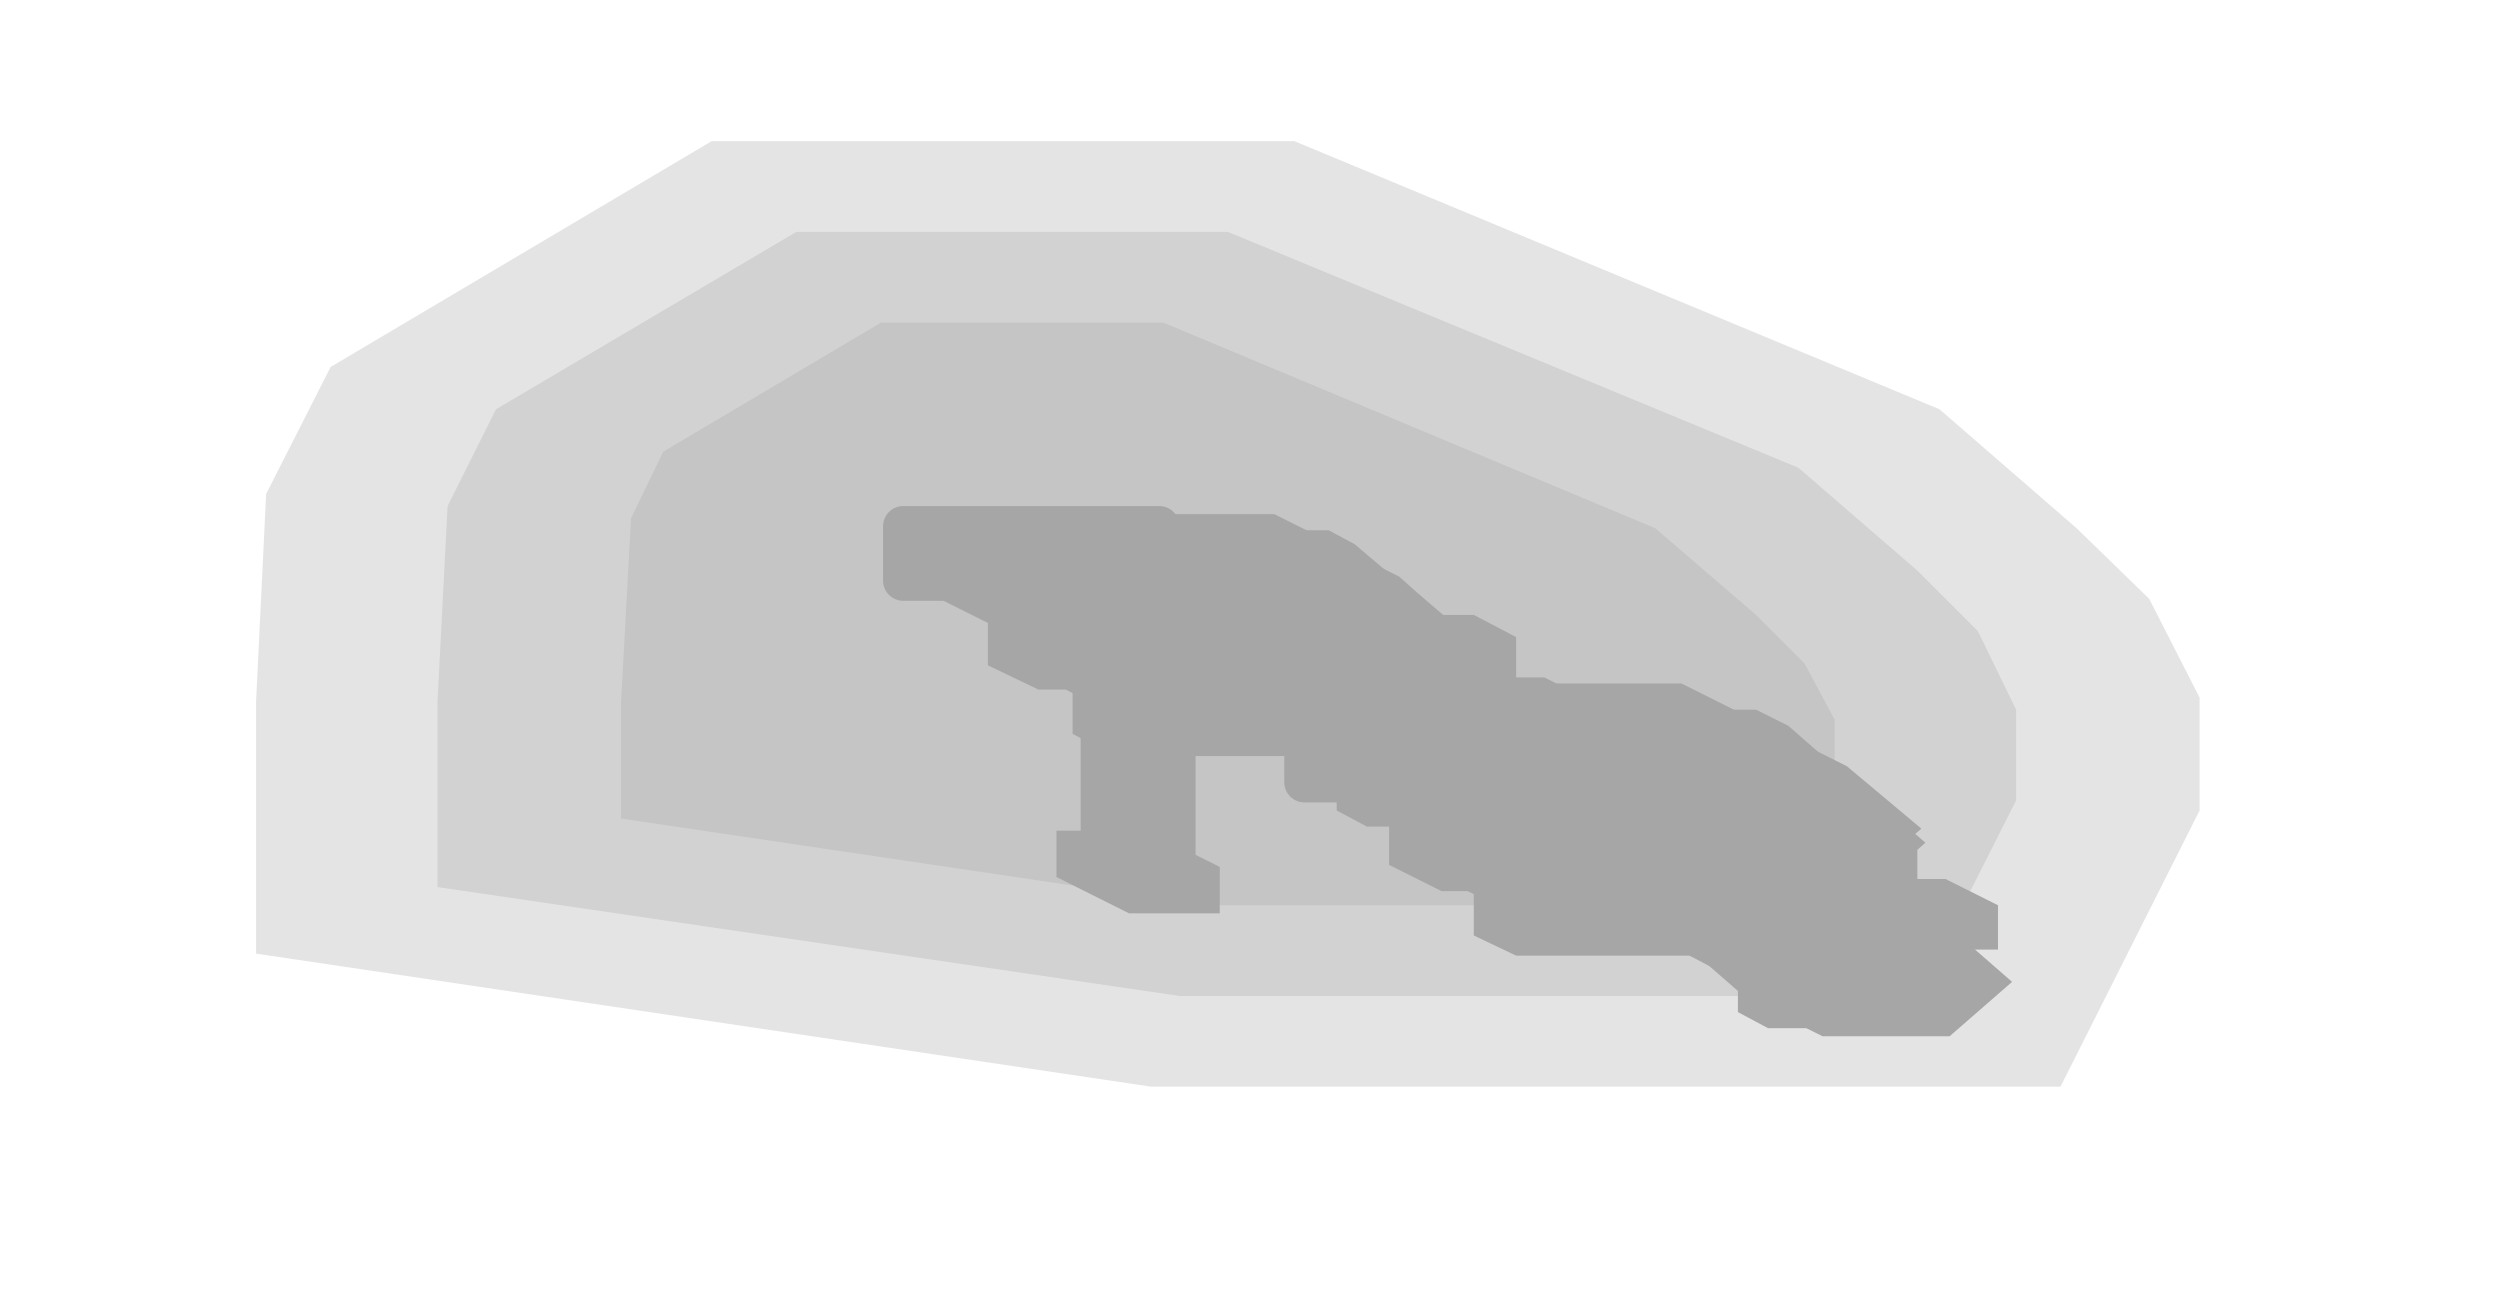
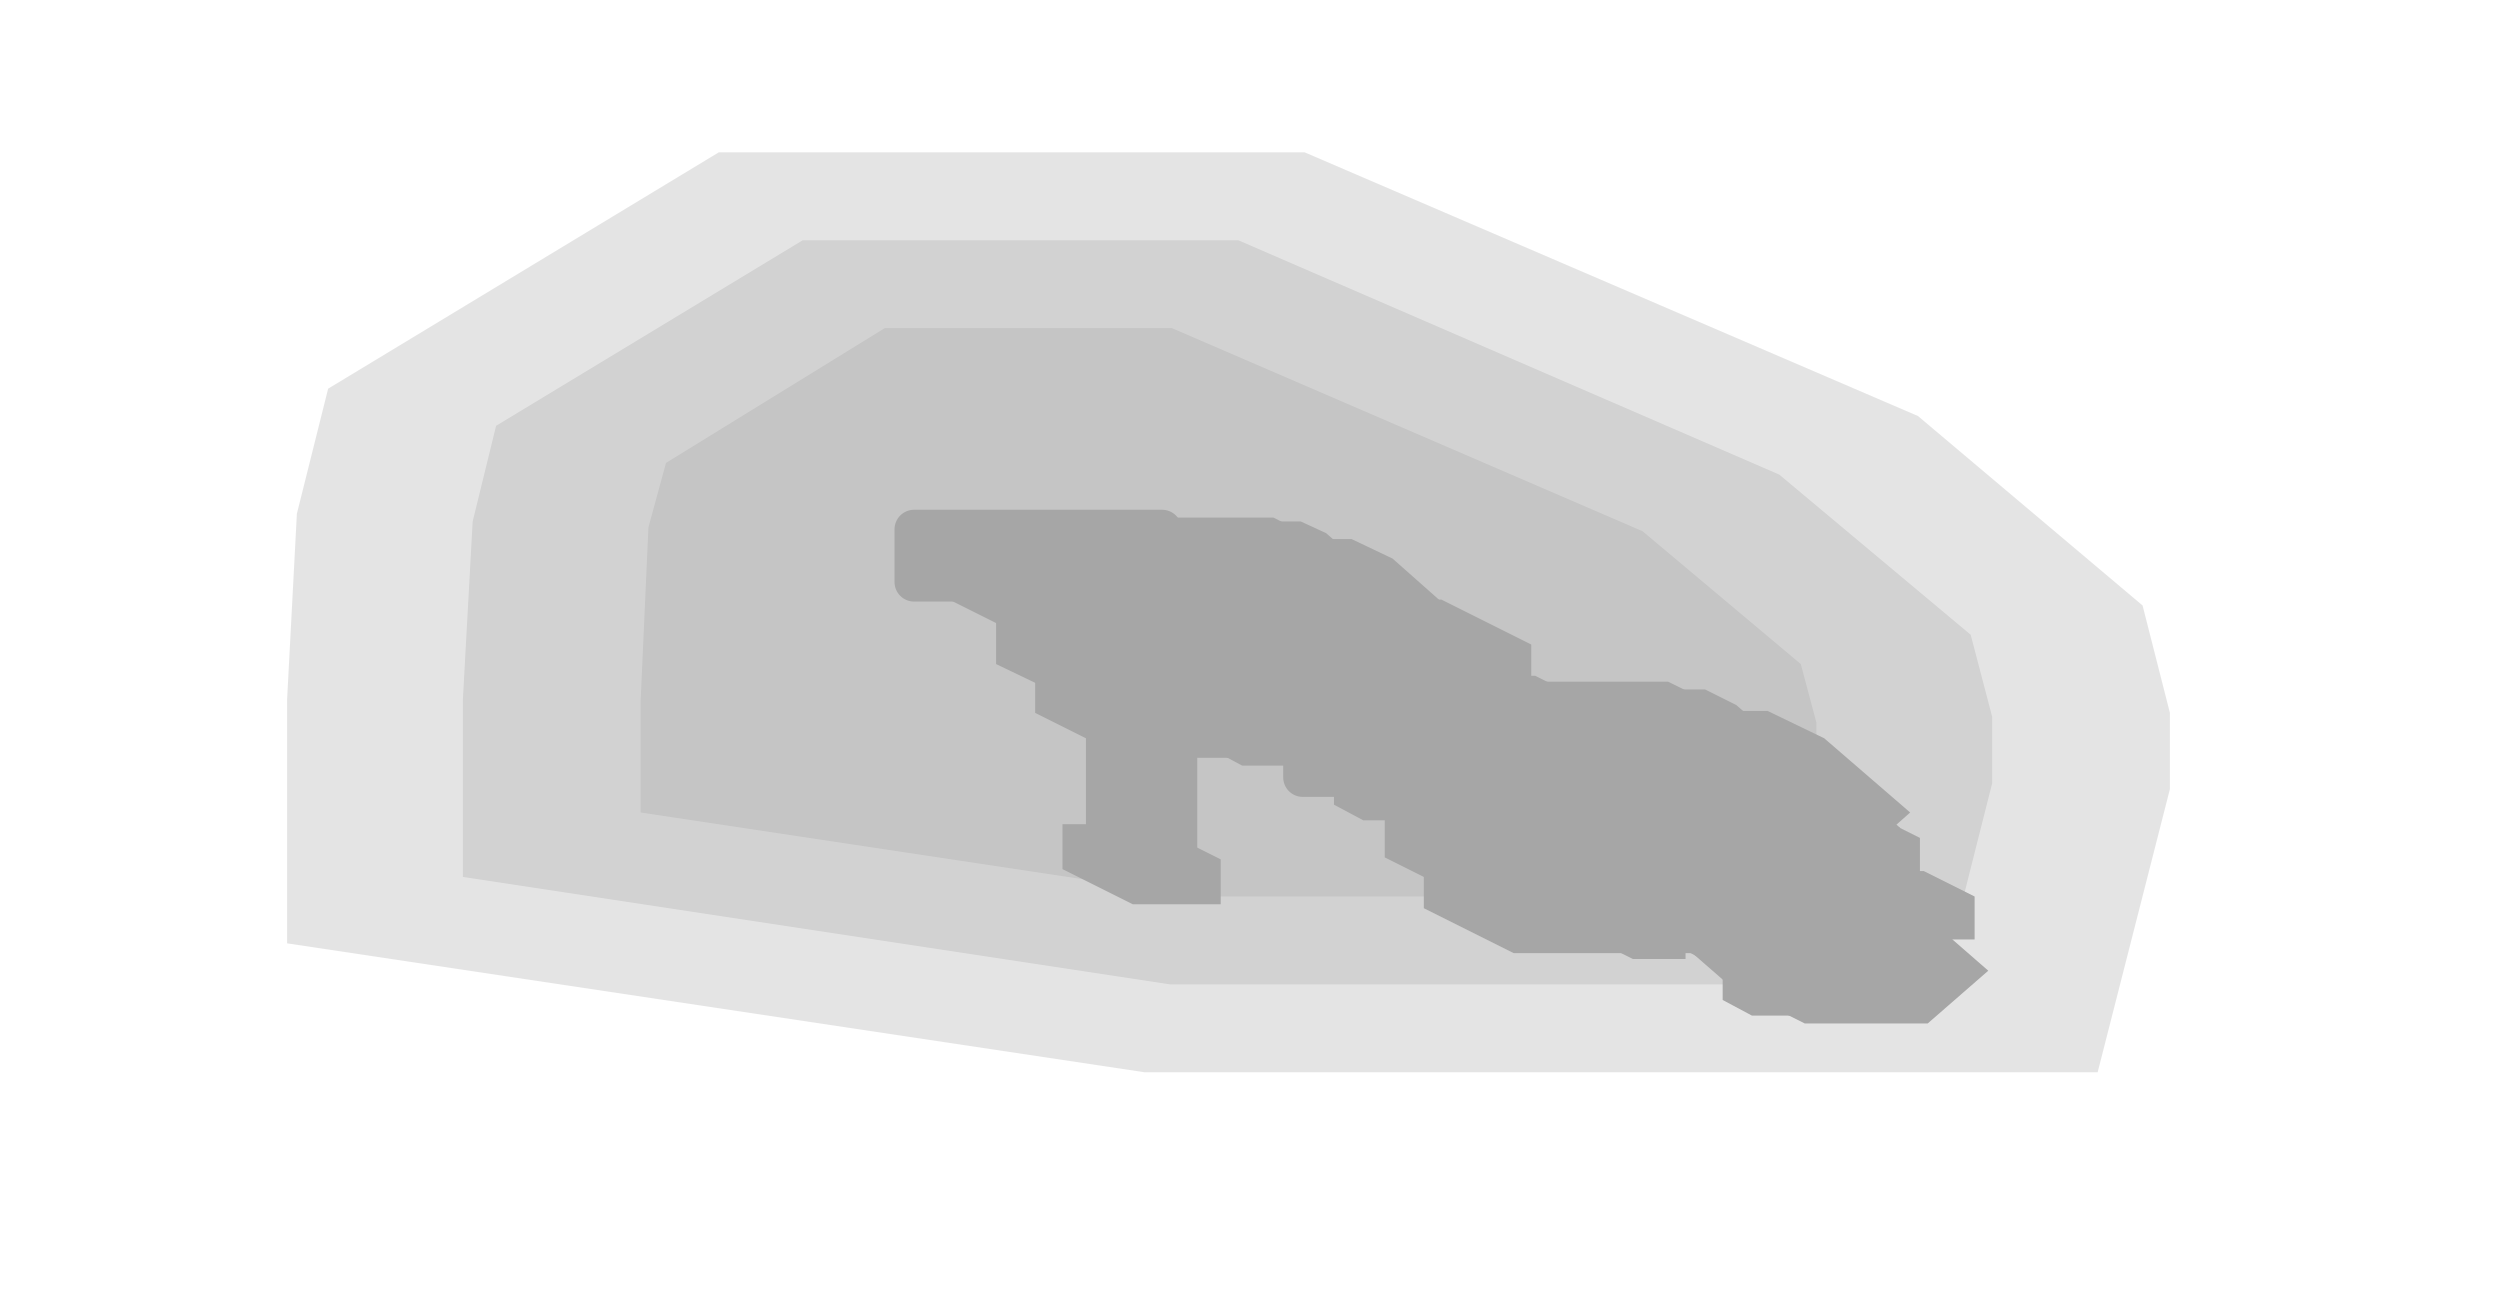
- <svg xmlns="http://www.w3.org/2000/svg" width="124" height="64" viewBox="0 0 124 64">
+ <svg xmlns="http://www.w3.org/2000/svg" width="128" height="66" viewBox="0 0 128 66">
  <g opacity="0.35">
-     <polygon points="103,26.2 106.6,29.7 109.1,34.6 109.1,40.2 102.2,53.9 57.1,53.9 12.7,47.3 12.7,34.8 13.2,24.5 16.4,18.2 35.3,7 64.2,7 96.2,20.3" fill="#000000" fill-opacity="0.3" />
-     <polygon points="95.1,28.3 98.1,31.3 100,35.2 100,39.7 95.1,49.4 58.5,49.4 21.7,44 21.7,34.8 22.2,25.1 24.6,20.3 39.5,11.5 60.9,11.5 89.2,23.2" fill="#000000" fill-opacity="0.3" />
-     <polygon points="87.1,30.5 89.5,32.9 91,35.7 91,39.1 88.1,44.9 59.8,44.9 30.8,40.6 30.8,34.9 31.3,25.7 32.9,22.4 43.7,16 57.7,16 82.1,26.2" fill="#000000" fill-opacity="0.3" />
-     <polygon points="64.7,36.1 77.4,36.1 77.4,38.8 64.7,38.8" fill="none" stroke="#000000" stroke-width="2" stroke-linejoin="round" />
-     <polygon points="44.8,26.1 57.5,26.1 57.5,28.8 44.8,28.8" fill="none" stroke="#000000" stroke-width="2" stroke-linejoin="round" />
-     <polygon points="72,36.1 77.4,36.1 85.6,40.2 85.6,42.9 80.1,42.9 72,38.8" fill="#000000" />
-     <polygon points="64.7,36.1 70.1,36.1 78.3,40.2 78.3,42.9 72.9,42.9 64.7,38.8" fill="#000000" />
-     <polygon points="72,39.3 86.5,39.3 90.3,41.2 90.3,45.7 75.8,45.7 72,43.8" fill="#000000" />
-     <polygon points="73.1,40.5 93,40.5 95.1,41.5 95.1,47.4 75.2,47.4 73.1,46.4" fill="#000000" />
-     <polygon points="87,40.7 90.6,40.7 93.2,41.9 93.2,44.2 89.6,44.2 87,42.9" fill="#000000" />
-     <polygon points="92.9,43.6 96.5,43.6 99.1,44.9 99.1,47.1 95.4,47.1 92.9,45.9" fill="#000000" />
-     <polygon points="68.9,40.7 72.5,40.7 75.1,41.9 75.1,44.2 71.5,44.2 68.9,42.9" fill="#000000" />
-     <polygon points="74.8,43.6 78.4,43.6 81,44.9 81,47.1 77.3,47.1 74.8,45.9" fill="#000000" />
-     <polygon points="76.1,33.9 83.4,33.9 91.6,38 95.3,41.1 91.6,44.3 84.3,44.3 76.1,40.2 72.4,37" fill="#000000" />
-     <polygon points="79,35.2 87.1,35.2 88.7,36 92.7,39.5 88.7,43 80.6,43 79,42.2 75,38.7" fill="#000000" />
-     <polygon points="84.8,38.4 91.1,38.4 92.4,39.1 95.5,41.8 92.4,44.5 86.1,44.5 84.8,43.8 81.7,41.1" fill="#000000" />
-     <polygon points="83.8,44.1 91.5,44.1 93.6,45.1 93.6,48.5 85.9,48.5 83.8,47.4" fill="#000000" />
-     <polygon points="86.6,44.1 92.9,44.1 96.7,46 99.8,48.7 96.7,51.4 90.4,51.4 86.6,49.5 83.5,46.8" fill="#000000" />
-     <polygon points="86.2,48.8 94.3,48.8 95.9,49.6 95.9,51 87.7,51 86.2,50.2" fill="#000000" />
-     <polygon points="52,26.1 57.5,26.1 65.7,30.2 65.7,32.9 60.2,32.9 52,28.8" fill="#000000" />
-     <polygon points="44.8,26.1 50.2,26.1 58.4,30.2 58.4,32.9 53,32.9 44.8,28.8" fill="#000000" />
-     <polygon points="52.1,29.3 66.6,29.3 70.4,31.2 70.4,35.8 55.9,35.8 52.1,33.8" fill="#000000" />
-     <polygon points="53.2,30.5 73.1,30.5 75.2,31.6 75.2,37.5 55.3,37.5 53.2,36.4" fill="#000000" />
-     <polygon points="67.1,30.7 70.7,30.7 73.3,32 73.3,34.2 69.6,34.2 67.1,33" fill="#000000" />
-     <polygon points="73,33.6 76.6,33.6 79.2,34.9 79.2,37.2 75.5,37.2 73,35.9" fill="#000000" />
-     <polygon points="49,30.7 52.6,30.7 55.2,32 55.2,34.2 51.5,34.2 49,33" fill="#000000" />
-     <polygon points="54.9,33.6 58.5,33.6 61.1,34.9 61.1,37.2 57.4,37.2 54.9,35.9" fill="#000000" />
-     <polygon points="57.5,25.5 63.2,25.5 69.4,28.6 72.2,31.1 69.4,33.6 63.6,33.6 57.5,30.5 54.6,28" fill="#000000" />
-     <polygon points="59.4,26.3 65.9,26.3 67.2,27 70.5,29.8 67.2,32.6 60.7,32.6 59.4,32 56.1,29.2" fill="#000000" />
-     <polygon points="63.9,28.8 69.1,28.8 70.4,29.5 73,31.7 70.4,34 65.2,34 63.9,33.3 61.3,31.1" fill="#000000" />
-     <polygon points="53.6,34.6 57.2,34.6 59.3,35.6 59.3,42.8 55.6,42.8 53.6,41.8" fill="#000000" />
-     <polygon points="52.4,41.2 56.9,41.2 60.5,43 60.5,45.3 56,45.3 52.4,43.5" fill="#000000" />
-     <polygon points="63.9,34.1 71.6,34.1 73.7,35.1 73.7,38.5 66,38.5 63.9,37.5" fill="#000000" />
-     <polygon points="66.7,34.1 73,34.1 76.8,36 79.9,38.7 76.8,41.5 70.5,41.5 66.7,39.5 63.6,36.8" fill="#000000" />
-     <polygon points="66.3,38.9 74.4,38.9 75.9,39.7 75.9,41 67.8,41 66.3,40.2" fill="#000000" />
+     <polygon points="109.7,31 111.1,36.5 111.1,40.4 107.4,54.9 58.6,54.9 14.7,48.3 14.7,35.8 15.2,26.3 16.8,19.9 36.8,7.8 66.8,7.8 98.2,21.3" fill="#000000" fill-opacity="0.3" />
+     <polygon points="100.9,32.5 102,36.7 102,40.1 99.4,50.4 59.9,50.4 23.7,44.9 23.7,35.8 24.2,26.7 25.4,21.8 41.1,12.3 63.4,12.3 91.1,24.3" fill="#000000" fill-opacity="0.3" />
+     <polygon points="92.2,34 93,37 93,39.8 91.4,45.9 61.3,45.9 32.8,41.6 32.8,35.9 33.2,27 34.1,23.7 45.3,16.8 60,16.8 84.1,27.2" fill="#000000" fill-opacity="0.3" />
+     <polygon points="66.7,37.1 79.4,37.1 79.4,39.8 66.7,39.8" fill="none" stroke="#000000" stroke-width="2" stroke-linejoin="round" />
+     <polygon points="46.8,27.1 59.5,27.1 59.5,29.8 46.8,29.8" fill="none" stroke="#000000" stroke-width="2" stroke-linejoin="round" />
+     <polygon points="74,37.1 79.4,37.1 87.6,41.2 87.6,43.9 82.1,43.9 74,39.8" fill="#000000" />
+     <polygon points="66.7,37.1 72.1,37.1 80.3,41.2 80.3,43.9 74.9,43.9 66.7,39.8" fill="#000000" />
+     <polygon points="74,40.3 88.5,40.3 90.5,41.3 90.5,45.8 76.1,45.8 74,44.8" fill="#000000" />
+     <polygon points="72.9,40.6 93.7,40.6 98.3,42.9 98.3,48.8 77.5,48.8 72.9,46.5" fill="#000000" />
+     <polygon points="91.1,43.4 93.8,43.4 95.3,44.1 95.3,49.1 92.6,49.1 91.1,48.3" fill="#000000" />
+     <polygon points="82,43.4 84.7,43.4 86.3,44.1 86.3,49.1 83.6,49.1 82,48.3" fill="#000000" />
+     <polygon points="89,41.7 92.6,41.7 95.2,42.9 95.2,45.2 91.6,45.2 89,43.9" fill="#000000" />
+     <polygon points="94.9,44.6 98.5,44.6 101.1,45.9 101.1,48.1 97.4,48.1 94.9,46.9" fill="#000000" />
+     <polygon points="70.9,41.7 74.5,41.7 77.1,42.9 77.1,45.2 73.5,45.2 70.9,43.9" fill="#000000" />
+     <polygon points="76.8,44.6 80.4,44.6 83,45.9 83,48.1 79.3,48.1 76.8,46.9" fill="#000000" />
+     <polygon points="78.1,34.9 85.4,34.9 92.1,38.2 95.7,41.4 92.1,44.5 84.8,44.5 78.1,41.2 74.4,38" fill="#000000" />
+     <polygon points="79.2,35.3 87.3,35.3 88.9,36.1 92.9,39.6 88.9,43.1 80.8,43.1 79.2,42.3 75.2,38.8" fill="#000000" />
+     <polygon points="81.7,36.4 90.5,36.4 93.4,37.8 97.8,41.6 93.4,45.5 84.5,45.5 81.7,44.1 77.2,40.2" fill="#000000" />
+     <polygon points="85.5,38.7 92.3,38.7 93.9,39.4 97.3,42.4 93.9,45.3 87.1,45.3 85.5,44.6 82.1,41.6" fill="#000000" />
+     <polygon points="85.8,45.1 93.5,45.1 95.6,46.1 95.6,49.5 87.9,49.5 85.8,48.4" fill="#000000" />
+     <polygon points="88.6,45.1 94.9,45.1 98.7,47 101.8,49.7 98.7,52.4 92.4,52.4 88.6,50.5 85.5,47.8" fill="#000000" />
+     <polygon points="88.2,49.8 96.3,49.8 97.9,50.6 97.9,52 89.7,52 88.2,51.2" fill="#000000" />
+     <polygon points="54,27.1 59.5,27.1 67.7,31.2 67.7,33.9 62.2,33.9 54,29.8" fill="#000000" />
+     <polygon points="46.8,27.1 52.2,27.1 60.4,31.2 60.4,33.9 55,33.9 46.8,29.8" fill="#000000" />
+     <polygon points="54.1,30.3 68.6,30.3 70.6,31.3 70.6,35.9 56.1,35.9 54.1,34.8" fill="#000000" />
+     <polygon points="53,30.7 73.8,30.7 78.4,33 78.4,38.8 57.6,38.8 53,36.5" fill="#000000" />
+     <polygon points="71.2,33.4 73.9,33.4 75.4,34.2 75.4,39.2 72.7,39.2 71.2,38.4" fill="#000000" />
+     <polygon points="62.1,33.4 64.8,33.4 66.4,34.2 66.4,39.2 63.6,39.2 62.1,38.4" fill="#000000" />
+     <polygon points="69.1,31.7 72.7,31.7 75.3,33 75.3,35.2 71.6,35.2 69.1,34" fill="#000000" />
+     <polygon points="75,34.6 78.6,34.6 81.2,35.9 81.2,38.2 77.5,38.2 75,36.9" fill="#000000" />
+     <polygon points="51,31.7 54.6,31.7 57.2,33 57.2,35.2 53.5,35.2 51,34" fill="#000000" />
+     <polygon points="56.9,34.6 60.5,34.6 63.1,35.9 63.1,38.2 59.4,38.2 56.9,36.9" fill="#000000" />
+     <polygon points="59.5,26.5 65.2,26.5 70.3,29.1 73.2,31.6 70.3,34.1 64.6,34.1 59.5,31.5 56.6,29" fill="#000000" />
+     <polygon points="60.1,26.7 66.6,26.7 67.9,27.3 71.2,30.2 67.9,33 61.4,33 60.1,32.4 56.8,29.5" fill="#000000" />
+     <polygon points="62.2,27.6 69.2,27.6 71.3,28.6 74.8,31.7 71.3,34.8 64.2,34.8 62.2,33.7 58.6,30.7" fill="#000000" />
+     <polygon points="65.1,29.4 70.3,29.4 71.6,30.1 74.2,32.3 71.6,34.6 66.4,34.6 65.1,34 62.5,31.7" fill="#000000" />
+     <polygon points="55.6,35.6 59.2,35.6 61.3,36.6 61.3,43.8 57.6,43.8 55.6,42.8" fill="#000000" />
+     <polygon points="54.4,42.2 58.9,42.2 62.5,44 62.5,46.3 58,46.3 54.4,44.5" fill="#000000" />
+     <polygon points="65.9,35.1 73.6,35.1 75.7,36.1 75.7,39.5 68,39.5 65.9,38.5" fill="#000000" />
+     <polygon points="68.7,35.1 75,35.1 78.8,37 81.9,39.7 78.8,42.5 72.5,42.5 68.7,40.5 65.6,37.8" fill="#000000" />
+     <polygon points="68.3,39.9 76.4,39.9 77.9,40.7 77.9,42 69.8,42 68.3,41.2" fill="#000000" />
  </g>
</svg>
